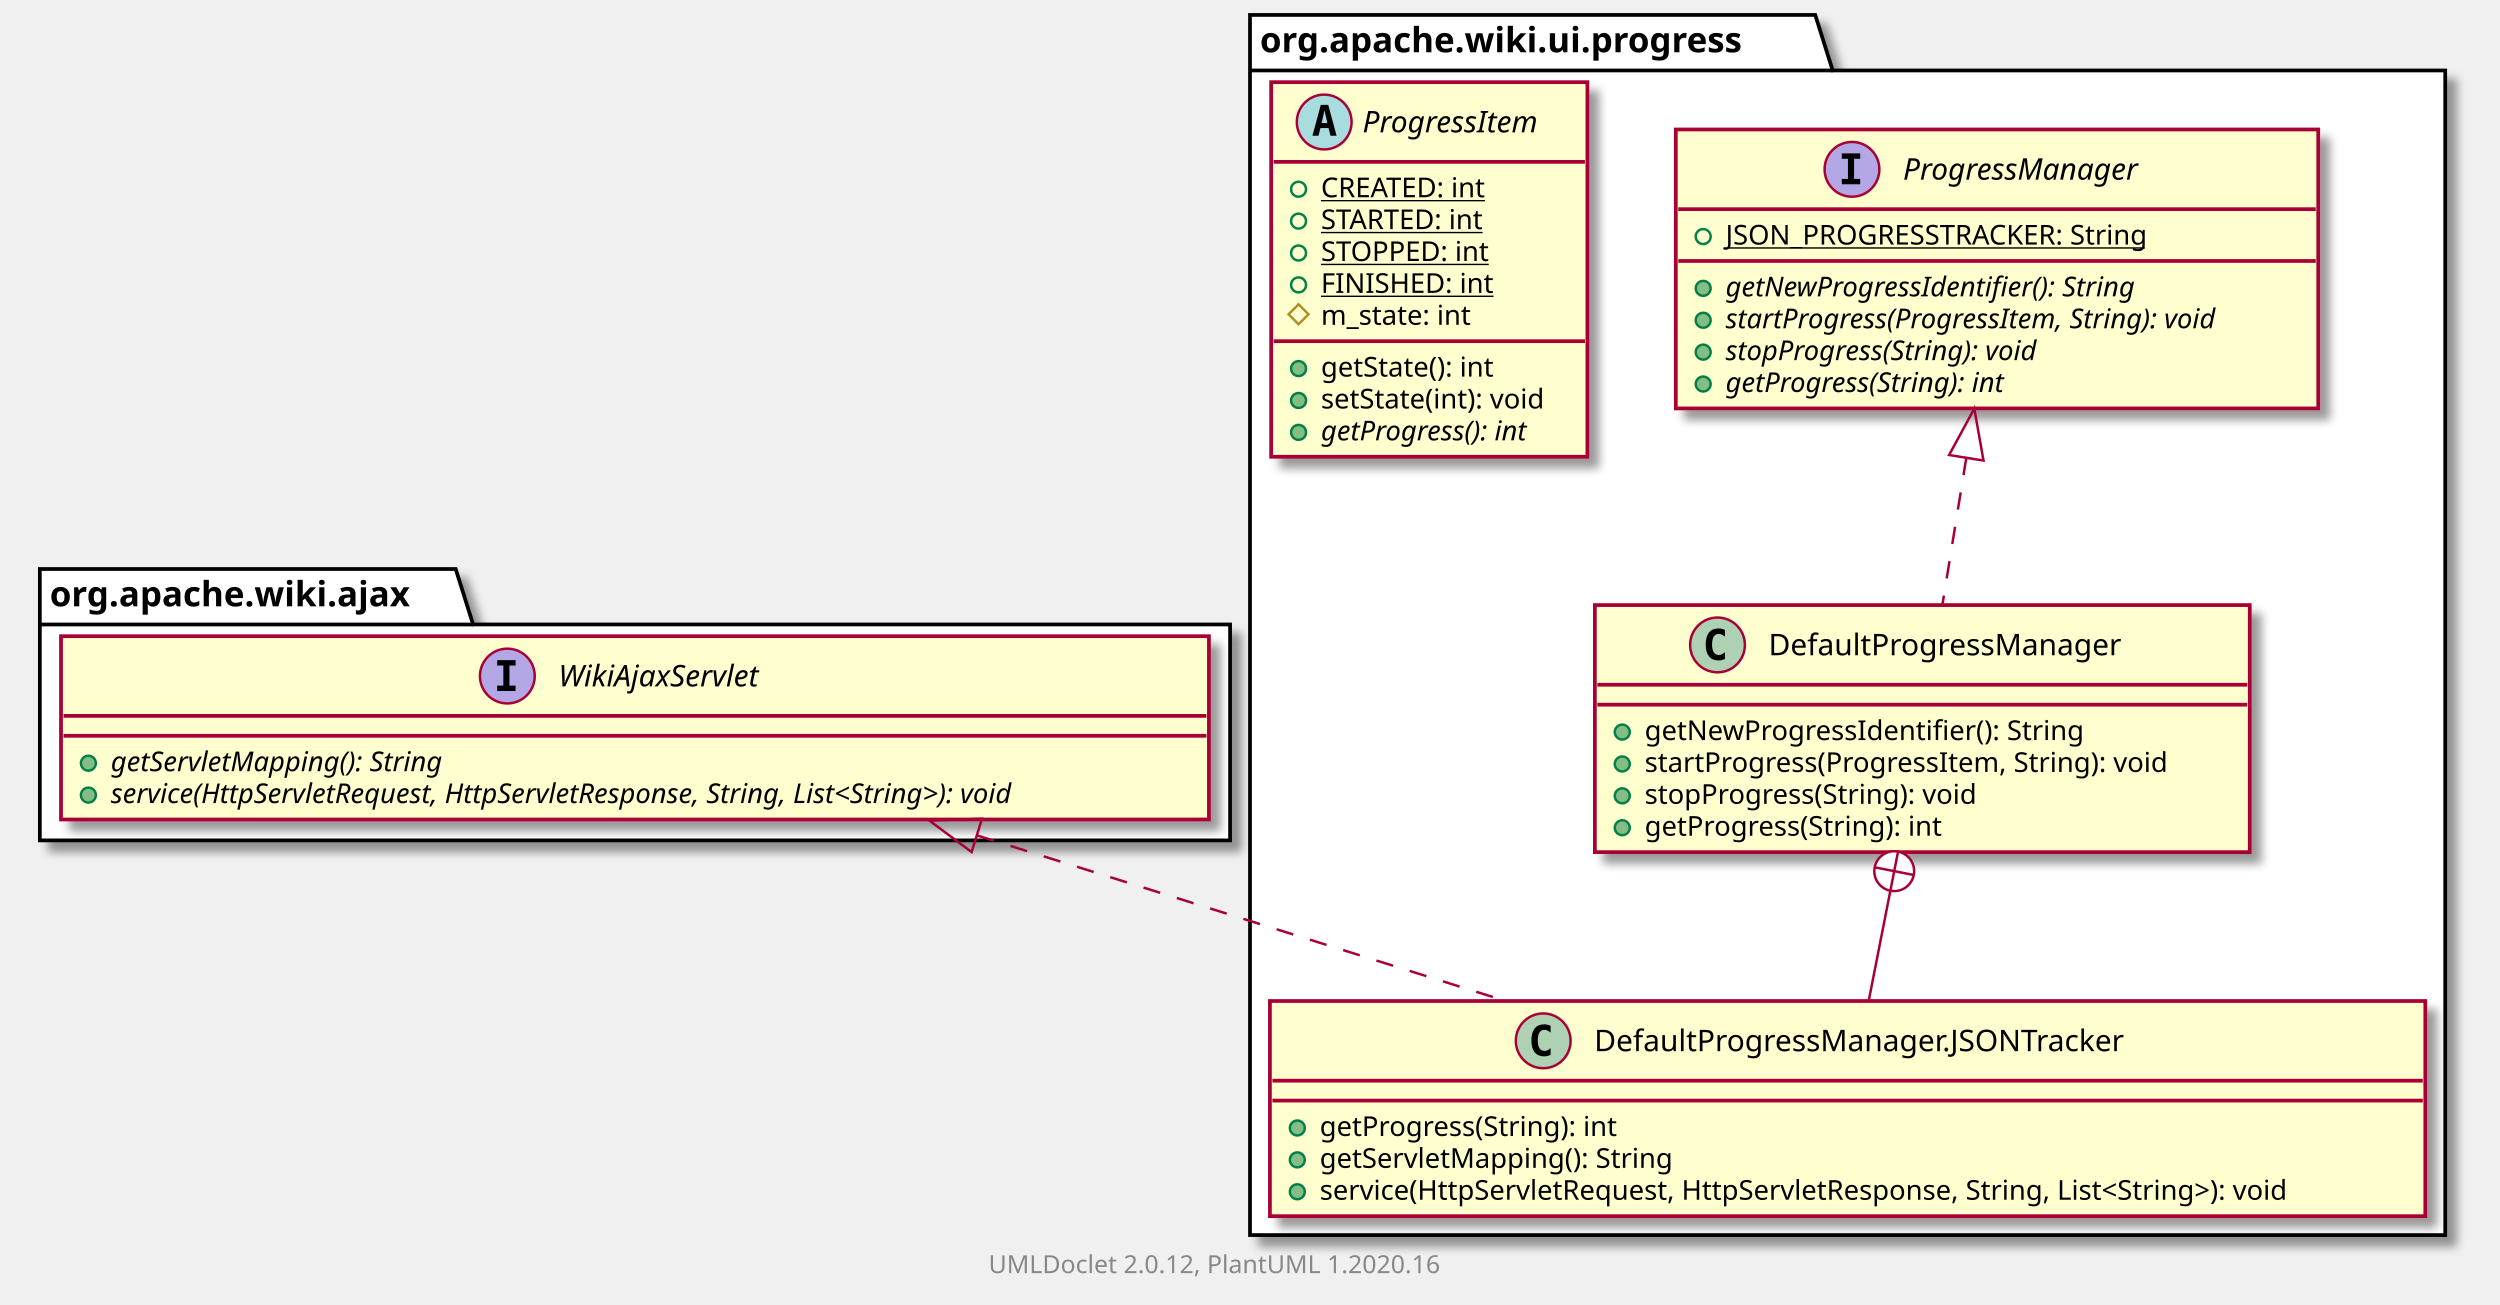
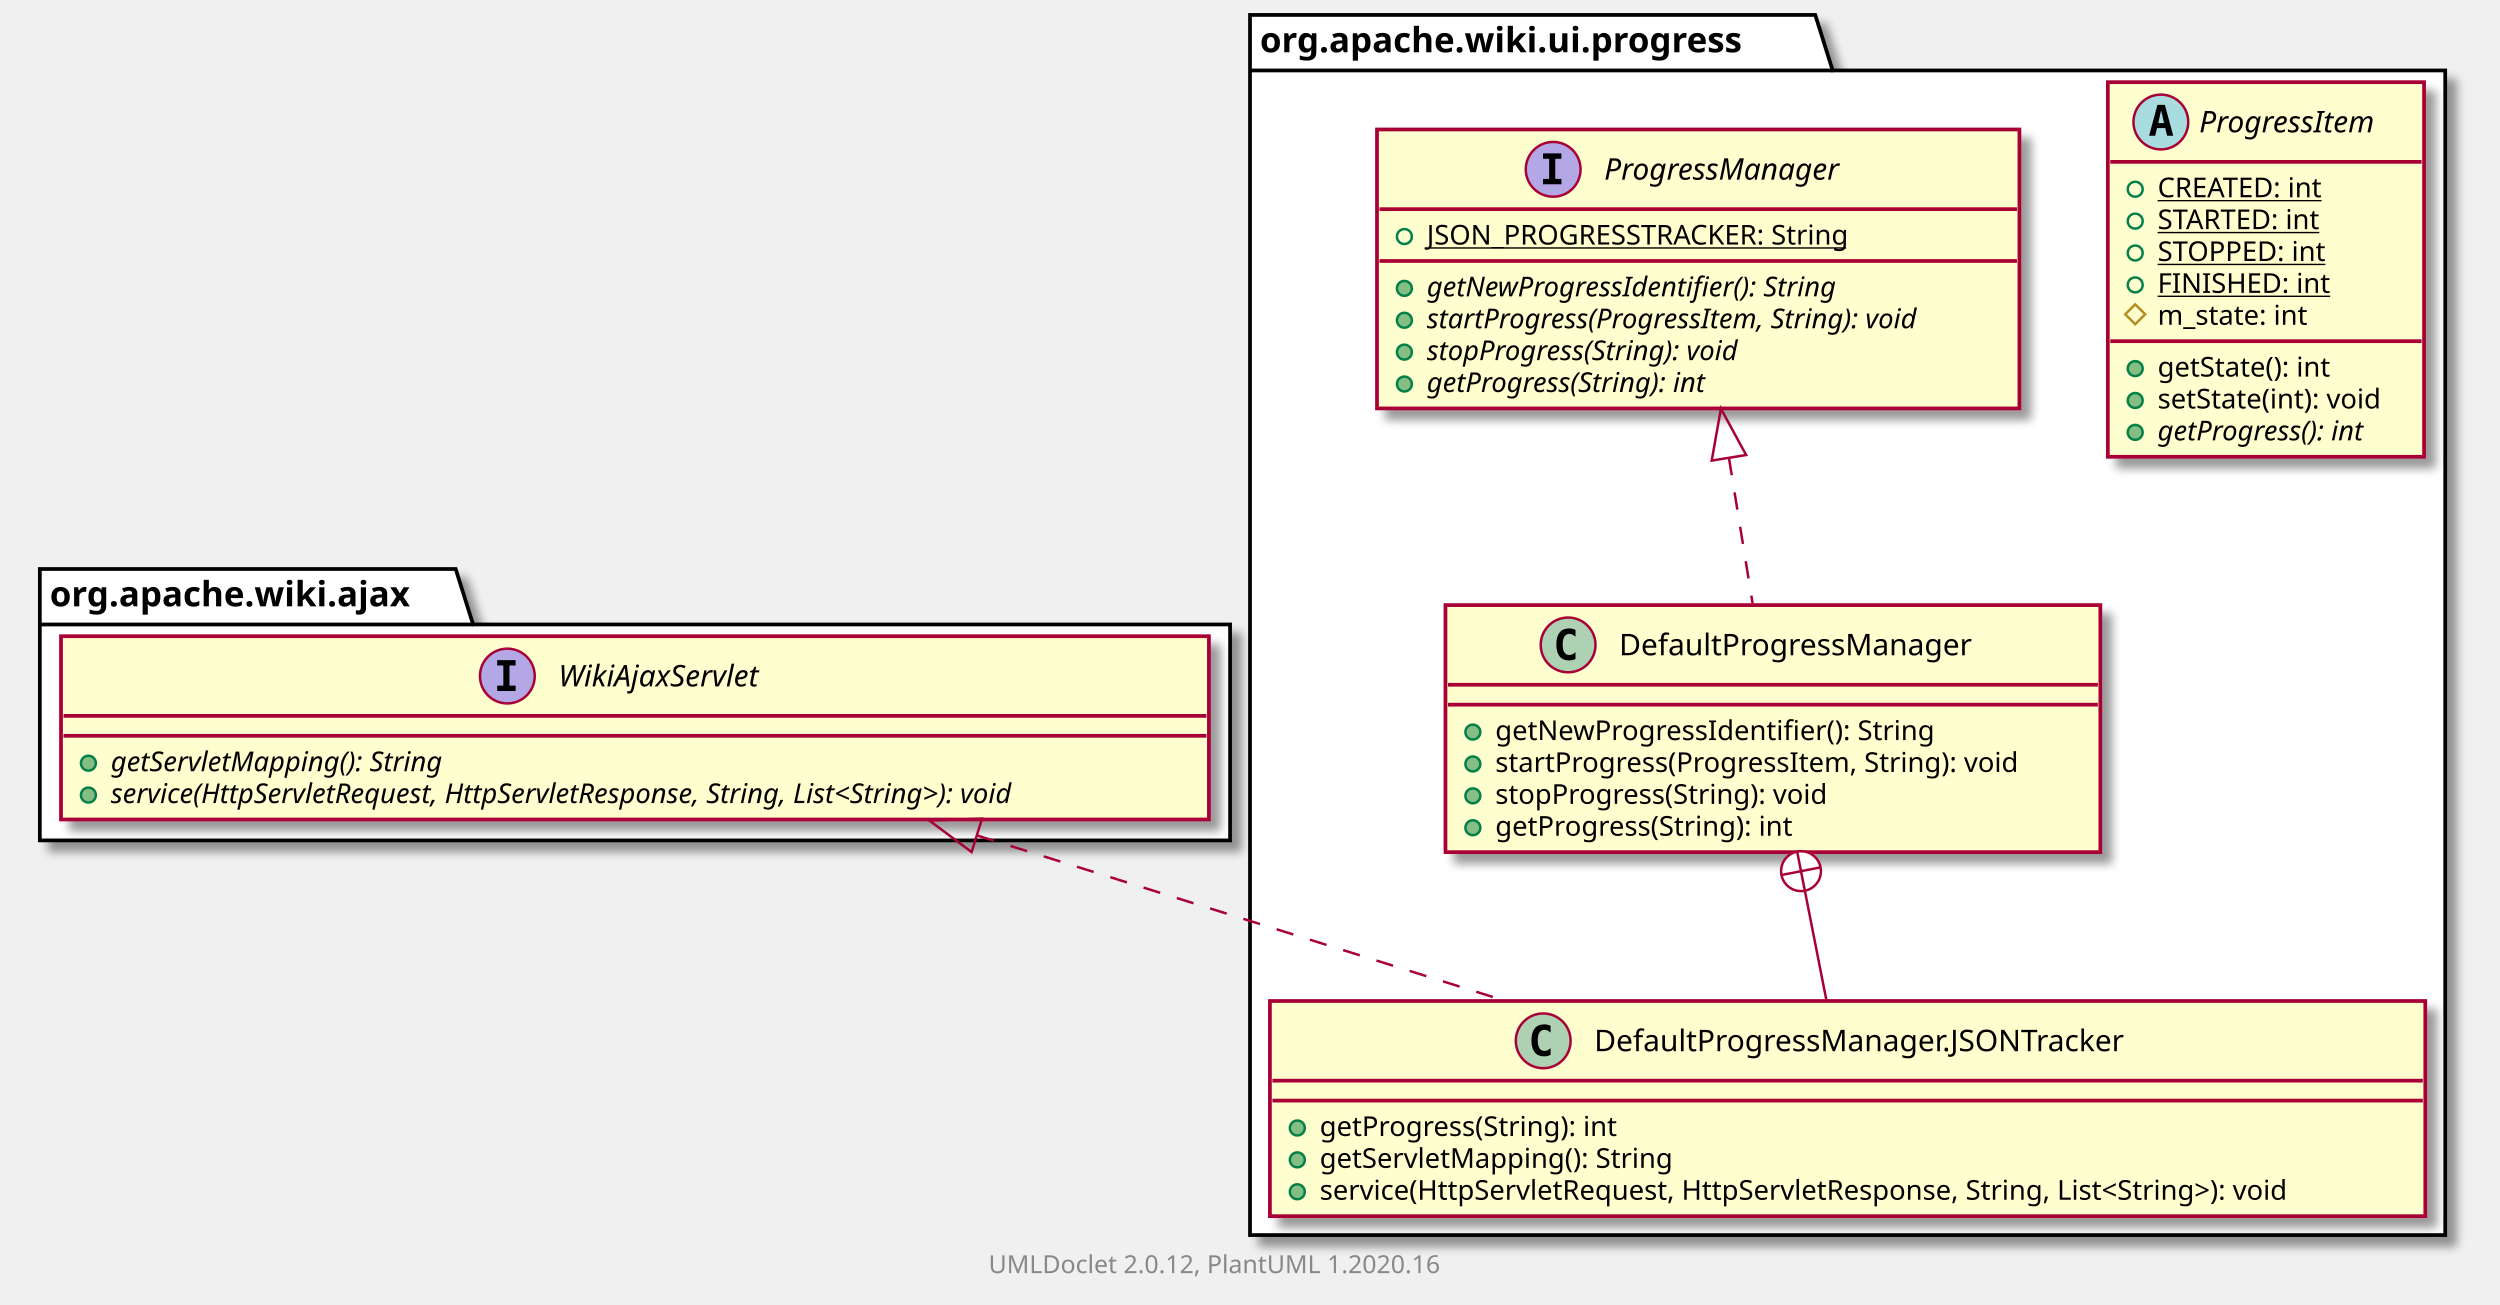
<svg xmlns="http://www.w3.org/2000/svg" xmlns:xlink="http://www.w3.org/1999/xlink" contentScriptType="application/ecmascript" contentStyleType="text/css" height="524px" preserveAspectRatio="none" style="width:1004px;height:524px;" version="1.1" viewBox="0 0 1004 524" width="1004px" zoomAndPan="magnify">
  <defs>
-     <filter height="300%" id="f1cmln8lgzl3h6" width="300%" x="-1" y="-1">
+     <filter height="300%" id="f9gmcyrjzuap2" width="300%" x="-1" y="-1">
      <feGaussianBlur result="blurOut" stdDeviation="2.0" />
      <feColorMatrix in="blurOut" result="blurOut2" type="matrix" values="0 0 0 0 0 0 0 0 0 0 0 0 0 0 0 0 0 0 .4 0" />
      <feOffset dx="4.0" dy="4.0" in="blurOut2" result="blurOut3" />
      <feBlend in="SourceGraphic" in2="blurOut3" mode="normal" />
    </filter>
  </defs>
  <g>
-     <polygon fill="#FFFFFF" filter="url(#f1cmln8lgzl3h6)" points="502,6,729,6,736,28.297,982,28.297,982,496,502,496,502,6" style="stroke: #000000; stroke-width: 1.5;" />
+     <polygon fill="#FFFFFF" filter="url(#f9gmcyrjzuap2)" points="502,6,729,6,736,28.297,982,28.297,982,496,502,496,502,6" style="stroke: #000000; stroke-width: 1.5;" />
    <line style="stroke: #000000; stroke-width: 1.5;" x1="502" x2="736" y1="28.297" y2="28.297" />
    <text fill="#000000" font-family="sans-serif" font-size="14" font-weight="bold" lengthAdjust="spacingAndGlyphs" textLength="221" x="506" y="20.995">org.apache.wiki.ui.progress</text>
-     <polygon fill="#FFFFFF" filter="url(#f1cmln8lgzl3h6)" points="16,228.5,183,228.5,190,250.797,494,250.797,494,337.5,16,337.5,16,228.5" style="stroke: #000000; stroke-width: 1.5;" />
+     <polygon fill="#FFFFFF" filter="url(#f9gmcyrjzuap2)" points="16,228.5,183,228.5,190,250.797,494,250.797,494,337.5,16,337.5,16,228.5" style="stroke: #000000; stroke-width: 1.5;" />
    <line style="stroke: #000000; stroke-width: 1.5;" x1="16" x2="190" y1="250.797" y2="250.797" />
    <text fill="#000000" font-family="sans-serif" font-size="14" font-weight="bold" lengthAdjust="spacingAndGlyphs" textLength="161" x="20" y="243.495">org.apache.wiki.ajax</text>
    <a href="DefaultProgressManager.html" target="_top" title="DefaultProgressManager.html" xlink:actuate="onRequest" xlink:href="DefaultProgressManager.html" xlink:show="new" xlink:title="DefaultProgressManager.html" xlink:type="simple">
-       <rect codeLine="3" fill="#FEFECE" filter="url(#f1cmln8lgzl3h6)" height="99.219" id="org.apache.wiki.ui.progress.DefaultProgressManager" style="stroke: #A80036; stroke-width: 1.5;" width="263" x="640.5" y="243" />
-       <ellipse cx="689.75" cy="259" fill="#ADD1B2" rx="11" ry="11" style="stroke: #A80036; stroke-width: 1.0;" />
-       <path d="M692.719,264.641 Q692.141,264.938 691.5,265.078 Q690.859,265.234 690.156,265.234 Q687.656,265.234 686.328,263.594 Q685.016,261.938 685.016,258.812 Q685.016,255.688 686.328,254.031 Q687.656,252.375 690.156,252.375 Q690.859,252.375 691.5,252.531 Q692.156,252.688 692.719,252.984 L692.719,255.703 Q692.094,255.125 691.5,254.859 Q690.906,254.578 690.281,254.578 Q688.938,254.578 688.25,255.656 Q687.562,256.719 687.562,258.812 Q687.562,260.906 688.25,261.984 Q688.938,263.047 690.281,263.047 Q690.906,263.047 691.5,262.781 Q692.094,262.5 692.719,261.922 L692.719,264.641 Z " />
-       <text fill="#000000" font-family="sans-serif" font-size="12" lengthAdjust="spacingAndGlyphs" textLength="156" x="710.25" y="263.154">DefaultProgressManager</text>
-       <line style="stroke: #A80036; stroke-width: 1.5;" x1="641.5" x2="902.5" y1="275" y2="275" />
-       <line style="stroke: #A80036; stroke-width: 1.5;" x1="641.5" x2="902.5" y1="283" y2="283" />
-       <ellipse cx="651.5" cy="294" fill="#84BE84" rx="3" ry="3" style="stroke: #038048; stroke-width: 1.0;" />
-       <text fill="#000000" font-family="sans-serif" font-size="11" lengthAdjust="spacingAndGlyphs" textLength="194" x="660.5" y="297.21">getNewProgressIdentifier(): String</text>
-       <ellipse cx="651.5" cy="306.805" fill="#84BE84" rx="3" ry="3" style="stroke: #038048; stroke-width: 1.0;" />
-       <text fill="#000000" font-family="sans-serif" font-size="11" lengthAdjust="spacingAndGlyphs" textLength="237" x="660.5" y="310.015">startProgress(ProgressItem, String): void</text>
-       <ellipse cx="651.5" cy="319.609" fill="#84BE84" rx="3" ry="3" style="stroke: #038048; stroke-width: 1.0;" />
-       <text fill="#000000" font-family="sans-serif" font-size="11" lengthAdjust="spacingAndGlyphs" textLength="150" x="660.5" y="322.82">stopProgress(String): void</text>
-       <ellipse cx="651.5" cy="332.414" fill="#84BE84" rx="3" ry="3" style="stroke: #038048; stroke-width: 1.0;" />
-       <text fill="#000000" font-family="sans-serif" font-size="11" lengthAdjust="spacingAndGlyphs" textLength="134" x="660.5" y="335.625">getProgress(String): int</text>
+       <rect codeLine="3" fill="#FEFECE" filter="url(#f9gmcyrjzuap2)" height="99.219" id="org.apache.wiki.ui.progress.DefaultProgressManager" style="stroke: #A80036; stroke-width: 1.5;" width="263" x="580.5" y="243" />
+       <ellipse cx="629.75" cy="259" fill="#ADD1B2" rx="11" ry="11" style="stroke: #A80036; stroke-width: 1.0;" />
+       <path d="M632.719,264.641 Q632.141,264.938 631.5,265.078 Q630.859,265.234 630.156,265.234 Q627.656,265.234 626.328,263.594 Q625.016,261.938 625.016,258.812 Q625.016,255.688 626.328,254.031 Q627.656,252.375 630.156,252.375 Q630.859,252.375 631.5,252.531 Q632.156,252.688 632.719,252.984 L632.719,255.703 Q632.094,255.125 631.5,254.859 Q630.906,254.578 630.281,254.578 Q628.938,254.578 628.25,255.656 Q627.562,256.719 627.562,258.812 Q627.562,260.906 628.25,261.984 Q628.938,263.047 630.281,263.047 Q630.906,263.047 631.5,262.781 Q632.094,262.5 632.719,261.922 L632.719,264.641 Z " />
+       <text fill="#000000" font-family="sans-serif" font-size="12" lengthAdjust="spacingAndGlyphs" textLength="156" x="650.25" y="263.154">DefaultProgressManager</text>
+       <line style="stroke: #A80036; stroke-width: 1.5;" x1="581.5" x2="842.5" y1="275" y2="275" />
+       <line style="stroke: #A80036; stroke-width: 1.5;" x1="581.5" x2="842.5" y1="283" y2="283" />
+       <ellipse cx="591.5" cy="294" fill="#84BE84" rx="3" ry="3" style="stroke: #038048; stroke-width: 1.0;" />
+       <text fill="#000000" font-family="sans-serif" font-size="11" lengthAdjust="spacingAndGlyphs" textLength="194" x="600.5" y="297.21">getNewProgressIdentifier(): String</text>
+       <ellipse cx="591.5" cy="306.805" fill="#84BE84" rx="3" ry="3" style="stroke: #038048; stroke-width: 1.0;" />
+       <text fill="#000000" font-family="sans-serif" font-size="11" lengthAdjust="spacingAndGlyphs" textLength="237" x="600.5" y="310.015">startProgress(ProgressItem, String): void</text>
+       <ellipse cx="591.5" cy="319.609" fill="#84BE84" rx="3" ry="3" style="stroke: #038048; stroke-width: 1.0;" />
+       <text fill="#000000" font-family="sans-serif" font-size="11" lengthAdjust="spacingAndGlyphs" textLength="150" x="600.5" y="322.82">stopProgress(String): void</text>
+       <ellipse cx="591.5" cy="332.414" fill="#84BE84" rx="3" ry="3" style="stroke: #038048; stroke-width: 1.0;" />
+       <text fill="#000000" font-family="sans-serif" font-size="11" lengthAdjust="spacingAndGlyphs" textLength="134" x="600.5" y="335.625">getProgress(String): int</text>
    </a>
    <a href="DefaultProgressManager.JSONTracker.html" target="_top" title="DefaultProgressManager.JSONTracker.html" xlink:actuate="onRequest" xlink:href="DefaultProgressManager.JSONTracker.html" xlink:show="new" xlink:title="DefaultProgressManager.JSONTracker.html" xlink:type="simple">
-       <rect codeLine="10" fill="#FEFECE" filter="url(#f1cmln8lgzl3h6)" height="86.414" id="org.apache.wiki.ui.progress.DefaultProgressManager.JSONTracker" style="stroke: #A80036; stroke-width: 1.5;" width="464" x="510" y="402" />
+       <rect codeLine="10" fill="#FEFECE" filter="url(#f9gmcyrjzuap2)" height="86.414" id="org.apache.wiki.ui.progress.DefaultProgressManager.JSONTracker" style="stroke: #A80036; stroke-width: 1.5;" width="464" x="510" y="402" />
      <ellipse cx="619.75" cy="418" fill="#ADD1B2" rx="11" ry="11" style="stroke: #A80036; stroke-width: 1.0;" />
      <path d="M622.719,423.641 Q622.141,423.938 621.5,424.078 Q620.859,424.234 620.156,424.234 Q617.656,424.234 616.328,422.594 Q615.016,420.938 615.016,417.812 Q615.016,414.688 616.328,413.031 Q617.656,411.375 620.156,411.375 Q620.859,411.375 621.5,411.531 Q622.156,411.688 622.719,411.984 L622.719,414.703 Q622.094,414.125 621.5,413.859 Q620.906,413.578 620.281,413.578 Q618.938,413.578 618.25,414.656 Q617.562,415.719 617.562,417.812 Q617.562,419.906 618.25,420.984 Q618.938,422.047 620.281,422.047 Q620.906,422.047 621.5,421.781 Q622.094,421.5 622.719,420.922 L622.719,423.641 Z " />
      <text fill="#000000" font-family="sans-serif" font-size="12" lengthAdjust="spacingAndGlyphs" textLength="236" x="640.25" y="422.154">DefaultProgressManager.JSONTracker</text>
      <line style="stroke: #A80036; stroke-width: 1.5;" x1="511" x2="973" y1="434" y2="434" />
      <line style="stroke: #A80036; stroke-width: 1.5;" x1="511" x2="973" y1="442" y2="442" />
      <ellipse cx="521" cy="453" fill="#84BE84" rx="3" ry="3" style="stroke: #038048; stroke-width: 1.0;" />
      <text fill="#000000" font-family="sans-serif" font-size="11" lengthAdjust="spacingAndGlyphs" textLength="134" x="530" y="456.21">getProgress(String): int</text>
      <ellipse cx="521" cy="465.805" fill="#84BE84" rx="3" ry="3" style="stroke: #038048; stroke-width: 1.0;" />
      <text fill="#000000" font-family="sans-serif" font-size="11" lengthAdjust="spacingAndGlyphs" textLength="155" x="530" y="469.015">getServletMapping(): String</text>
      <ellipse cx="521" cy="478.609" fill="#84BE84" rx="3" ry="3" style="stroke: #038048; stroke-width: 1.0;" />
      <text fill="#000000" font-family="sans-serif" font-size="11" lengthAdjust="spacingAndGlyphs" textLength="438" x="530" y="481.82">service(HttpServletRequest, HttpServletResponse, String, List&lt;String&gt;): void</text>
    </a>
+     <a href="ProgressItem.html" target="_top" title="ProgressItem.html" xlink:actuate="onRequest" xlink:href="ProgressItem.html" xlink:show="new" xlink:title="ProgressItem.html" xlink:type="simple">
+       <rect codeLine="16" fill="#FEFECE" filter="url(#f9gmcyrjzuap2)" height="150.438" id="org.apache.wiki.ui.progress.ProgressItem" style="stroke: #A80036; stroke-width: 1.5;" width="127" x="846.5" y="33" />
+       <ellipse cx="867.8" cy="49" fill="#A9DCDF" rx="11" ry="11" style="stroke: #A80036; stroke-width: 1.0;" />
+       <path d="M867.909,44.344 L866.753,49.422 L869.081,49.422 L867.909,44.344 Z M866.425,42.109 L869.409,42.109 L872.769,54.5 L870.316,54.5 L869.55,51.438 L866.269,51.438 L865.519,54.5 L863.081,54.5 L866.425,42.109 Z " />
+       <text fill="#000000" font-family="sans-serif" font-size="12" font-style="italic" lengthAdjust="spacingAndGlyphs" textLength="81" x="883.2" y="53.154">ProgressItem</text>
+       <line style="stroke: #A80036; stroke-width: 1.5;" x1="847.5" x2="972.5" y1="65" y2="65" />
+       <ellipse cx="857.5" cy="76" fill="none" rx="3" ry="3" style="stroke: #038048; stroke-width: 1.0;" />
+       <text fill="#000000" font-family="sans-serif" font-size="11" lengthAdjust="spacingAndGlyphs" text-decoration="underline" textLength="73" x="866.5" y="79.21">CREATED: int</text>
+       <ellipse cx="857.5" cy="88.805" fill="none" rx="3" ry="3" style="stroke: #038048; stroke-width: 1.0;" />
+       <text fill="#000000" font-family="sans-serif" font-size="11" lengthAdjust="spacingAndGlyphs" text-decoration="underline" textLength="73" x="866.5" y="92.015">STARTED: int</text>
+       <ellipse cx="857.5" cy="101.609" fill="none" rx="3" ry="3" style="stroke: #038048; stroke-width: 1.0;" />
+       <text fill="#000000" font-family="sans-serif" font-size="11" lengthAdjust="spacingAndGlyphs" text-decoration="underline" textLength="75" x="866.5" y="104.82">STOPPED: int</text>
+       <ellipse cx="857.5" cy="114.414" fill="none" rx="3" ry="3" style="stroke: #038048; stroke-width: 1.0;" />
+       <text fill="#000000" font-family="sans-serif" font-size="11" lengthAdjust="spacingAndGlyphs" text-decoration="underline" textLength="73" x="866.5" y="117.624">FINISHED: int</text>
+       <polygon fill="none" points="857.5,122.219,861.5,126.219,857.5,130.219,853.5,126.219" style="stroke: #B38D22; stroke-width: 1.0;" />
+       <text fill="#000000" font-family="sans-serif" font-size="11" lengthAdjust="spacingAndGlyphs" textLength="68" x="866.5" y="130.429">m_state: int</text>
+       <line style="stroke: #A80036; stroke-width: 1.5;" x1="847.5" x2="972.5" y1="137.023" y2="137.023" />
+       <ellipse cx="857.5" cy="148.023" fill="#84BE84" rx="3" ry="3" style="stroke: #038048; stroke-width: 1.0;" />
+       <text fill="#000000" font-family="sans-serif" font-size="11" lengthAdjust="spacingAndGlyphs" textLength="78" x="866.5" y="151.234">getState(): int</text>
+       <ellipse cx="857.5" cy="160.828" fill="#84BE84" rx="3" ry="3" style="stroke: #038048; stroke-width: 1.0;" />
+       <text fill="#000000" font-family="sans-serif" font-size="11" lengthAdjust="spacingAndGlyphs" textLength="101" x="866.5" y="164.039">setState(int): void</text>
+       <ellipse cx="857.5" cy="173.633" fill="#84BE84" rx="3" ry="3" style="stroke: #038048; stroke-width: 1.0;" />
+       <text fill="#000000" font-family="sans-serif" font-size="11" font-style="italic" lengthAdjust="spacingAndGlyphs" textLength="98" x="866.5" y="176.843">getProgress(): int</text>
+     </a>
    <a href="ProgressManager.html" target="_top" title="ProgressManager.html" xlink:actuate="onRequest" xlink:href="ProgressManager.html" xlink:show="new" xlink:title="ProgressManager.html" xlink:type="simple">
-       <rect codeLine="16" fill="#FEFECE" filter="url(#f1cmln8lgzl3h6)" height="112.023" id="org.apache.wiki.ui.progress.ProgressManager" style="stroke: #A80036; stroke-width: 1.5;" width="258" x="673" y="52" />
-       <ellipse cx="743.75" cy="68" fill="#B4A7E5" rx="11" ry="11" style="stroke: #A80036; stroke-width: 1.0;" />
-       <path d="M739.672,63.766 L739.672,61.609 L747.062,61.609 L747.062,63.766 L744.594,63.766 L744.594,71.844 L747.062,71.844 L747.062,74 L739.672,74 L739.672,71.844 L742.141,71.844 L742.141,63.766 L739.672,63.766 Z " />
-       <text fill="#000000" font-family="sans-serif" font-size="12" font-style="italic" lengthAdjust="spacingAndGlyphs" textLength="108" x="764.25" y="72.154">ProgressManager</text>
-       <line style="stroke: #A80036; stroke-width: 1.5;" x1="674" x2="930" y1="84" y2="84" />
-       <ellipse cx="684" cy="95" fill="none" rx="3" ry="3" style="stroke: #038048; stroke-width: 1.0;" />
-       <text fill="#000000" font-family="sans-serif" font-size="11" lengthAdjust="spacingAndGlyphs" text-decoration="underline" textLength="188" x="693" y="98.21">JSON_PROGRESSTRACKER: String</text>
-       <line style="stroke: #A80036; stroke-width: 1.5;" x1="674" x2="930" y1="104.805" y2="104.805" />
-       <ellipse cx="684" cy="115.805" fill="#84BE84" rx="3" ry="3" style="stroke: #038048; stroke-width: 1.0;" />
-       <text fill="#000000" font-family="sans-serif" font-size="11" font-style="italic" lengthAdjust="spacingAndGlyphs" textLength="191" x="693" y="119.015">getNewProgressIdentifier(): String</text>
-       <ellipse cx="684" cy="128.609" fill="#84BE84" rx="3" ry="3" style="stroke: #038048; stroke-width: 1.0;" />
-       <text fill="#000000" font-family="sans-serif" font-size="11" font-style="italic" lengthAdjust="spacingAndGlyphs" textLength="232" x="693" y="131.82">startProgress(ProgressItem, String): void</text>
-       <ellipse cx="684" cy="141.414" fill="#84BE84" rx="3" ry="3" style="stroke: #038048; stroke-width: 1.0;" />
-       <text fill="#000000" font-family="sans-serif" font-size="11" font-style="italic" lengthAdjust="spacingAndGlyphs" textLength="147" x="693" y="144.625">stopProgress(String): void</text>
-       <ellipse cx="684" cy="154.219" fill="#84BE84" rx="3" ry="3" style="stroke: #038048; stroke-width: 1.0;" />
-       <text fill="#000000" font-family="sans-serif" font-size="11" font-style="italic" lengthAdjust="spacingAndGlyphs" textLength="131" x="693" y="157.429">getProgress(String): int</text>
-     </a>
-     <a href="ProgressItem.html" target="_top" title="ProgressItem.html" xlink:actuate="onRequest" xlink:href="ProgressItem.html" xlink:show="new" xlink:title="ProgressItem.html" xlink:type="simple">
-       <rect codeLine="24" fill="#FEFECE" filter="url(#f1cmln8lgzl3h6)" height="150.438" id="org.apache.wiki.ui.progress.ProgressItem" style="stroke: #A80036; stroke-width: 1.5;" width="127" x="510.5" y="33" />
-       <ellipse cx="531.8" cy="49" fill="#A9DCDF" rx="11" ry="11" style="stroke: #A80036; stroke-width: 1.0;" />
-       <path d="M531.909,44.344 L530.753,49.422 L533.081,49.422 L531.909,44.344 Z M530.425,42.109 L533.409,42.109 L536.769,54.5 L534.316,54.5 L533.55,51.438 L530.269,51.438 L529.519,54.5 L527.081,54.5 L530.425,42.109 Z " />
-       <text fill="#000000" font-family="sans-serif" font-size="12" font-style="italic" lengthAdjust="spacingAndGlyphs" textLength="81" x="547.2" y="53.154">ProgressItem</text>
-       <line style="stroke: #A80036; stroke-width: 1.5;" x1="511.5" x2="636.5" y1="65" y2="65" />
-       <ellipse cx="521.5" cy="76" fill="none" rx="3" ry="3" style="stroke: #038048; stroke-width: 1.0;" />
-       <text fill="#000000" font-family="sans-serif" font-size="11" lengthAdjust="spacingAndGlyphs" text-decoration="underline" textLength="73" x="530.5" y="79.21">CREATED: int</text>
-       <ellipse cx="521.5" cy="88.805" fill="none" rx="3" ry="3" style="stroke: #038048; stroke-width: 1.0;" />
-       <text fill="#000000" font-family="sans-serif" font-size="11" lengthAdjust="spacingAndGlyphs" text-decoration="underline" textLength="73" x="530.5" y="92.015">STARTED: int</text>
-       <ellipse cx="521.5" cy="101.609" fill="none" rx="3" ry="3" style="stroke: #038048; stroke-width: 1.0;" />
-       <text fill="#000000" font-family="sans-serif" font-size="11" lengthAdjust="spacingAndGlyphs" text-decoration="underline" textLength="75" x="530.5" y="104.82">STOPPED: int</text>
-       <ellipse cx="521.5" cy="114.414" fill="none" rx="3" ry="3" style="stroke: #038048; stroke-width: 1.0;" />
-       <text fill="#000000" font-family="sans-serif" font-size="11" lengthAdjust="spacingAndGlyphs" text-decoration="underline" textLength="73" x="530.5" y="117.624">FINISHED: int</text>
-       <polygon fill="none" points="521.5,122.219,525.5,126.219,521.5,130.219,517.5,126.219" style="stroke: #B38D22; stroke-width: 1.0;" />
-       <text fill="#000000" font-family="sans-serif" font-size="11" lengthAdjust="spacingAndGlyphs" textLength="68" x="530.5" y="130.429">m_state: int</text>
-       <line style="stroke: #A80036; stroke-width: 1.5;" x1="511.5" x2="636.5" y1="137.023" y2="137.023" />
-       <ellipse cx="521.5" cy="148.023" fill="#84BE84" rx="3" ry="3" style="stroke: #038048; stroke-width: 1.0;" />
-       <text fill="#000000" font-family="sans-serif" font-size="11" lengthAdjust="spacingAndGlyphs" textLength="78" x="530.5" y="151.234">getState(): int</text>
-       <ellipse cx="521.5" cy="160.828" fill="#84BE84" rx="3" ry="3" style="stroke: #038048; stroke-width: 1.0;" />
-       <text fill="#000000" font-family="sans-serif" font-size="11" lengthAdjust="spacingAndGlyphs" textLength="101" x="530.5" y="164.039">setState(int): void</text>
-       <ellipse cx="521.5" cy="173.633" fill="#84BE84" rx="3" ry="3" style="stroke: #038048; stroke-width: 1.0;" />
-       <text fill="#000000" font-family="sans-serif" font-size="11" font-style="italic" lengthAdjust="spacingAndGlyphs" textLength="98" x="530.5" y="176.843">getProgress(): int</text>
+       <rect codeLine="27" fill="#FEFECE" filter="url(#f9gmcyrjzuap2)" height="112.023" id="org.apache.wiki.ui.progress.ProgressManager" style="stroke: #A80036; stroke-width: 1.5;" width="258" x="553" y="52" />
+       <ellipse cx="623.75" cy="68" fill="#B4A7E5" rx="11" ry="11" style="stroke: #A80036; stroke-width: 1.0;" />
+       <path d="M619.672,63.766 L619.672,61.609 L627.062,61.609 L627.062,63.766 L624.594,63.766 L624.594,71.844 L627.062,71.844 L627.062,74 L619.672,74 L619.672,71.844 L622.141,71.844 L622.141,63.766 L619.672,63.766 Z " />
+       <text fill="#000000" font-family="sans-serif" font-size="12" font-style="italic" lengthAdjust="spacingAndGlyphs" textLength="108" x="644.25" y="72.154">ProgressManager</text>
+       <line style="stroke: #A80036; stroke-width: 1.5;" x1="554" x2="810" y1="84" y2="84" />
+       <ellipse cx="564" cy="95" fill="none" rx="3" ry="3" style="stroke: #038048; stroke-width: 1.0;" />
+       <text fill="#000000" font-family="sans-serif" font-size="11" lengthAdjust="spacingAndGlyphs" text-decoration="underline" textLength="188" x="573" y="98.21">JSON_PROGRESSTRACKER: String</text>
+       <line style="stroke: #A80036; stroke-width: 1.5;" x1="554" x2="810" y1="104.805" y2="104.805" />
+       <ellipse cx="564" cy="115.805" fill="#84BE84" rx="3" ry="3" style="stroke: #038048; stroke-width: 1.0;" />
+       <text fill="#000000" font-family="sans-serif" font-size="11" font-style="italic" lengthAdjust="spacingAndGlyphs" textLength="191" x="573" y="119.015">getNewProgressIdentifier(): String</text>
+       <ellipse cx="564" cy="128.609" fill="#84BE84" rx="3" ry="3" style="stroke: #038048; stroke-width: 1.0;" />
+       <text fill="#000000" font-family="sans-serif" font-size="11" font-style="italic" lengthAdjust="spacingAndGlyphs" textLength="232" x="573" y="131.82">startProgress(ProgressItem, String): void</text>
+       <ellipse cx="564" cy="141.414" fill="#84BE84" rx="3" ry="3" style="stroke: #038048; stroke-width: 1.0;" />
+       <text fill="#000000" font-family="sans-serif" font-size="11" font-style="italic" lengthAdjust="spacingAndGlyphs" textLength="147" x="573" y="144.625">stopProgress(String): void</text>
+       <ellipse cx="564" cy="154.219" fill="#84BE84" rx="3" ry="3" style="stroke: #038048; stroke-width: 1.0;" />
+       <text fill="#000000" font-family="sans-serif" font-size="11" font-style="italic" lengthAdjust="spacingAndGlyphs" textLength="131" x="573" y="157.429">getProgress(String): int</text>
    </a>
    <a href="../../ajax/WikiAjaxServlet.html" target="_top" title="../../ajax/WikiAjaxServlet.html" xlink:actuate="onRequest" xlink:href="../../ajax/WikiAjaxServlet.html" xlink:show="new" xlink:title="../../ajax/WikiAjaxServlet.html" xlink:type="simple">
-       <rect codeLine="41" fill="#FEFECE" filter="url(#f1cmln8lgzl3h6)" height="73.609" id="org.apache.wiki.ajax.WikiAjaxServlet" style="stroke: #A80036; stroke-width: 1.5;" width="461" x="24.5" y="255.5" />
+       <rect codeLine="41" fill="#FEFECE" filter="url(#f9gmcyrjzuap2)" height="73.609" id="org.apache.wiki.ajax.WikiAjaxServlet" style="stroke: #A80036; stroke-width: 1.5;" width="461" x="24.5" y="255.5" />
      <ellipse cx="203.75" cy="271.5" fill="#B4A7E5" rx="11" ry="11" style="stroke: #A80036; stroke-width: 1.0;" />
      <path d="M199.672,267.266 L199.672,265.109 L207.062,265.109 L207.062,267.266 L204.594,267.266 L204.594,275.344 L207.062,275.344 L207.062,277.5 L199.672,277.5 L199.672,275.344 L202.141,275.344 L202.141,267.266 L199.672,267.266 Z " />
      <text fill="#000000" font-family="sans-serif" font-size="12" font-style="italic" lengthAdjust="spacingAndGlyphs" textLength="94" x="224.25" y="275.654">WikiAjaxServlet</text>
      <line style="stroke: #A80036; stroke-width: 1.5;" x1="25.5" x2="484.5" y1="287.5" y2="287.5" />
      <line style="stroke: #A80036; stroke-width: 1.5;" x1="25.5" x2="484.5" y1="295.5" y2="295.5" />
      <ellipse cx="35.5" cy="306.5" fill="#84BE84" rx="3" ry="3" style="stroke: #038048; stroke-width: 1.0;" />
      <text fill="#000000" font-family="sans-serif" font-size="11" font-style="italic" lengthAdjust="spacingAndGlyphs" textLength="154" x="44.5" y="309.71">getServletMapping(): String</text>
      <ellipse cx="35.5" cy="319.305" fill="#84BE84" rx="3" ry="3" style="stroke: #038048; stroke-width: 1.0;" />
      <text fill="#000000" font-family="sans-serif" font-size="11" font-style="italic" lengthAdjust="spacingAndGlyphs" textLength="435" x="44.5" y="322.515">service(HttpServletRequest, HttpServletResponse, String, List&lt;String&gt;): void</text>
    </a>
-     <path codeLine="35" d="M789.656,183.916 C786.419,203.824 783.011,224.78 780.062,242.916 " fill="none" id="org.apache.wiki.ui.progress.ProgressManager-backto-org.apache.wiki.ui.progress.DefaultProgressManager" style="stroke: #A80036; stroke-width: 1.0; stroke-dasharray: 7.0,7.0;" />
-     <polygon fill="none" points="782.758,182.725,792.877,164.107,796.576,184.972,782.758,182.725" style="stroke: #A80036; stroke-width: 1.0;" />
+     <path codeLine="35" d="M694.344,183.916 C697.581,203.824 700.989,224.78 703.938,242.916 " fill="none" id="org.apache.wiki.ui.progress.ProgressManager-backto-org.apache.wiki.ui.progress.DefaultProgressManager" style="stroke: #A80036; stroke-width: 1.0; stroke-dasharray: 7.0,7.0;" />
+     <polygon fill="none" points="687.424,184.972,691.123,164.107,701.242,182.725,687.424,184.972" style="stroke: #A80036; stroke-width: 1.0;" />
    <path codeLine="36" d="M392.45,335.541 C458.831,356.328 538.279,381.207 604.647,401.989 " fill="none" id="org.apache.wiki.ajax.WikiAjaxServlet-backto-org.apache.wiki.ui.progress.DefaultProgressManager.JSONTracker" style="stroke: #A80036; stroke-width: 1.0; stroke-dasharray: 7.0,7.0;" />
    <polygon fill="none" points="390.194,342.17,373.2,329.513,394.378,328.81,390.194,342.17" style="stroke: #A80036; stroke-width: 1.0;" />
-     <path codeLine="37" d="M759.333,356.892 C756.345,372.078 753.231,387.907 750.481,401.89 " fill="none" id="org.apache.wiki.ui.progress.DefaultProgressManager-backto-org.apache.wiki.ui.progress.DefaultProgressManager.JSONTracker" style="stroke: #A80036; stroke-width: 1.0;" />
-     <ellipse cx="760.716" cy="349.862" fill="#FFFFFF" rx="8" ry="8" style="stroke: #A80036; stroke-width: 1.0;" />
-     <line style="stroke: #A80036; stroke-width: 1.0;" x1="759.171" x2="762.26" y1="357.712" y2="342.012" />
-     <line style="stroke: #A80036; stroke-width: 1.0;" x1="752.866" x2="768.565" y1="348.318" y2="351.406" />
+     <path codeLine="37" d="M724.667,356.892 C727.655,372.078 730.769,387.907 733.519,401.89 " fill="none" id="org.apache.wiki.ui.progress.DefaultProgressManager-backto-org.apache.wiki.ui.progress.DefaultProgressManager.JSONTracker" style="stroke: #A80036; stroke-width: 1.0;" />
+     <ellipse cx="723.284" cy="349.862" fill="#FFFFFF" rx="8" ry="8" style="stroke: #A80036; stroke-width: 1.0;" />
+     <line style="stroke: #A80036; stroke-width: 1.0;" x1="724.829" x2="721.74" y1="357.712" y2="342.012" />
+     <line style="stroke: #A80036; stroke-width: 1.0;" x1="715.435" x2="731.134" y1="351.406" y2="348.318" />
    <text fill="#888888" font-family="sans-serif" font-size="10" lengthAdjust="spacingAndGlyphs" textLength="192" x="397" y="511.282">UMLDoclet 2.0.12, PlantUML 1.2020.16</text>
  </g>
</svg>
